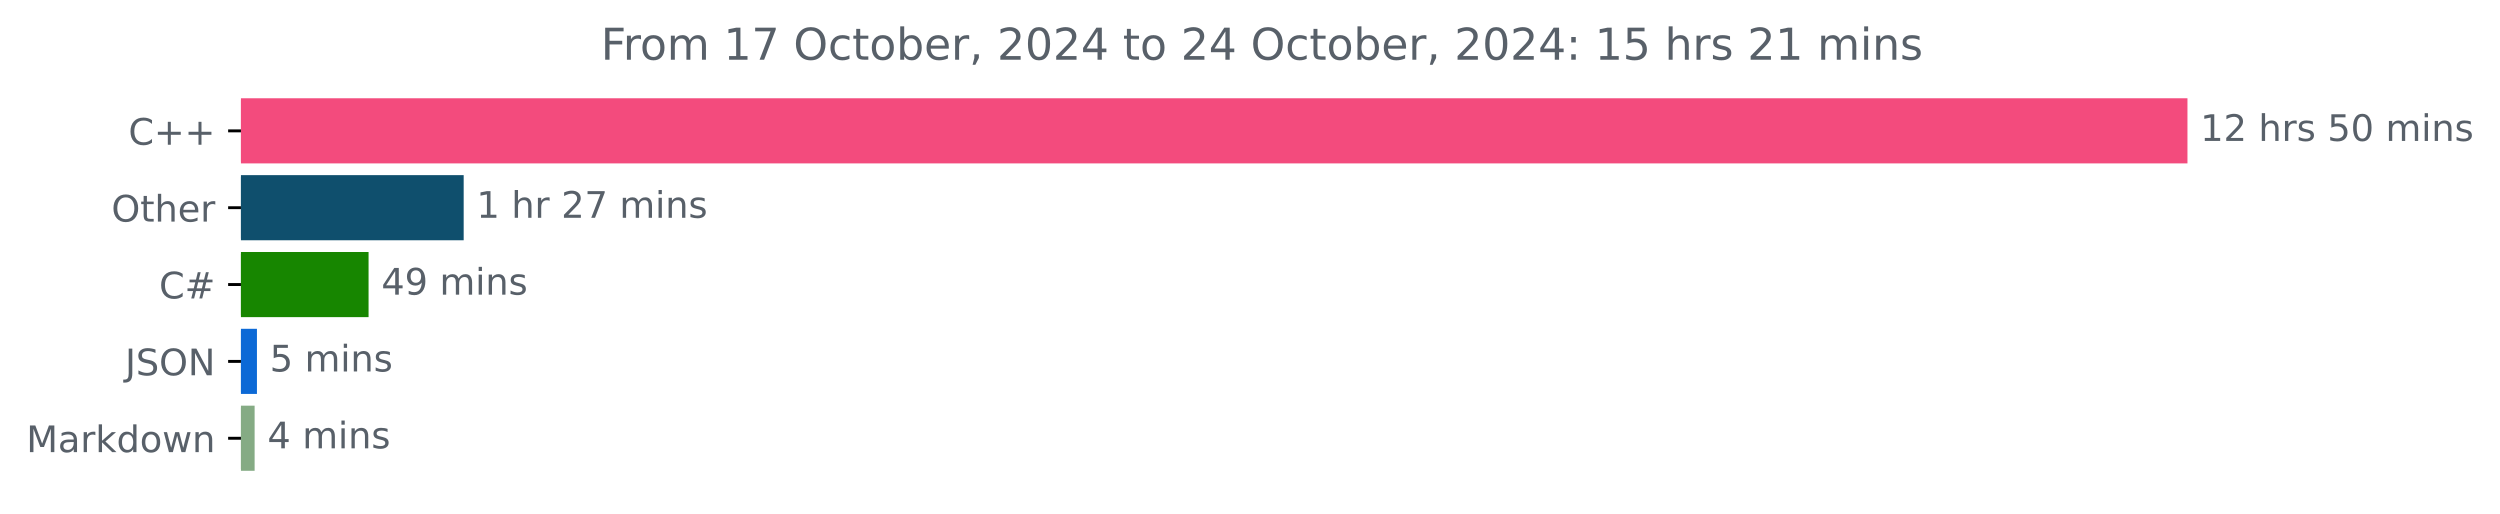
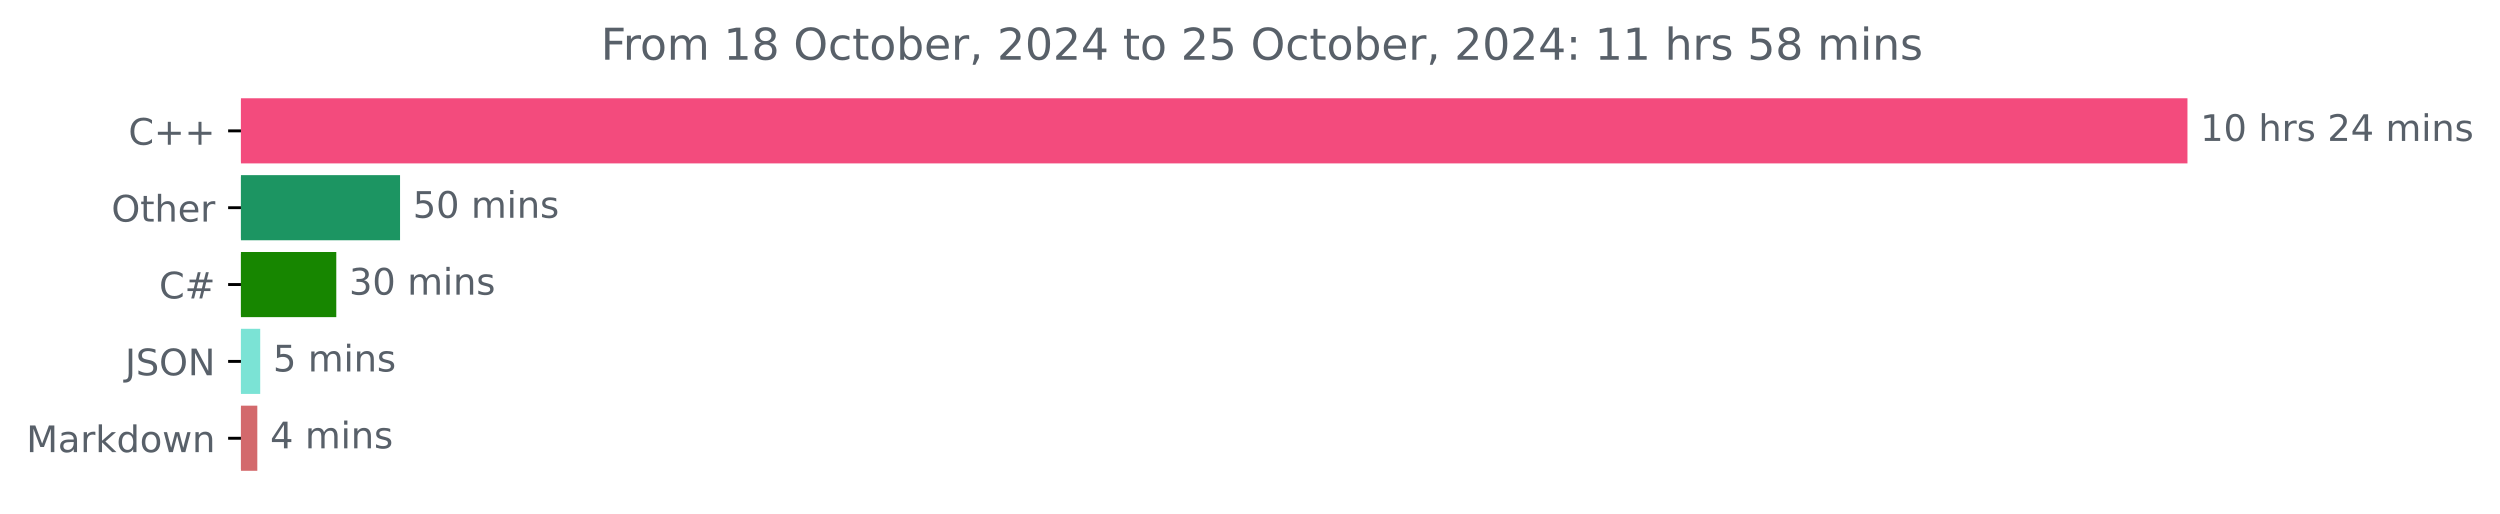
<svg xmlns="http://www.w3.org/2000/svg" xmlns:xlink="http://www.w3.org/1999/xlink" width="683.177pt" height="140.398pt" viewBox="0 0 683.177 140.398" version="1.1">
  <defs>
    <style type="text/css">*{stroke-linejoin: round; stroke-linecap: butt}</style>
  </defs>
  <g id="figure_1">
    <g id="patch_1">
      <path d="M 0 140.398  L 683.177 140.398  L 683.177 0  L 0 0  L 0 140.398  z " style="fill: none" />
    </g>
    <g id="axes_1">
      <g id="patch_2">
-         <path d="M 65.841 27.358  L 597.269 27.358  L 597.269 44.158  L 65.841 44.158  z " clip-path="url(#pc0097f39e9)" style="fill: #f34b7d; stroke: #f34b7d; stroke-linejoin: miter" />
+         <path d="M 65.841 27.358  L 597.269 27.358  L 597.269 44.158  L 65.841 44.158  z " clip-path="url(#p6eda8dee62)" style="fill: #f34b7d; stroke: #f34b7d; stroke-linejoin: miter" />
      </g>
      <g id="patch_3">
-         <path d="M 65.841 48.358  L 126.209 48.358  L 126.209 65.158  L 65.841 65.158  z " clip-path="url(#pc0097f39e9)" style="fill: #0f4f6d; stroke: #0f4f6d; stroke-linejoin: miter" />
+         <path d="M 65.841 48.358  L 108.822 48.358  L 108.822 65.158  L 65.841 65.158  z " clip-path="url(#p6eda8dee62)" style="fill: #1c9562; stroke: #1c9562; stroke-linejoin: miter" />
      </g>
      <g id="patch_4">
-         <path d="M 65.841 69.358  L 100.219 69.358  L 100.219 86.158  L 65.841 86.158  z " clip-path="url(#pc0097f39e9)" style="fill: #178600; stroke: #178600; stroke-linejoin: miter" />
+         <path d="M 65.841 69.358  L 91.397 69.358  L 91.397 86.158  L 65.841 86.158  z " clip-path="url(#p6eda8dee62)" style="fill: #178600; stroke: #178600; stroke-linejoin: miter" />
      </g>
      <g id="patch_5">
-         <path d="M 65.841 90.358  L 69.717 90.358  L 69.717 107.158  L 65.841 107.158  z " clip-path="url(#pc0097f39e9)" style="fill: #0c69d6; stroke: #0c69d6; stroke-linejoin: miter" />
+         <path d="M 65.841 90.358  L 70.61 90.358  L 70.61 107.158  L 65.841 107.158  z " clip-path="url(#p6eda8dee62)" style="fill: #7be3d5; stroke: #7be3d5; stroke-linejoin: miter" />
      </g>
      <g id="patch_6">
-         <path d="M 65.841 111.358  L 69.081 111.358  L 69.081 128.158  L 65.841 128.158  z " clip-path="url(#pc0097f39e9)" style="fill: #85ab84; stroke: #85ab84; stroke-linejoin: miter" />
+         <path d="M 65.841 111.358  L 69.815 111.358  L 69.815 128.158  L 65.841 128.158  z " clip-path="url(#p6eda8dee62)" style="fill: #d3696c; stroke: #d3696c; stroke-linejoin: miter" />
      </g>
      <g id="matplotlib.axis_1" />
      <g id="matplotlib.axis_2">
        <g id="ytick_1">
          <g id="line2d_1">
            <defs>
-               <path id="m2590360cec" d="M 0 0  L -3.5 0  " style="stroke: #000000; stroke-width: 0.8" />
+               <path id="m412b383a14" d="M 0 0  L -3.5 0  " style="stroke: #000000; stroke-width: 0.8" />
            </defs>
            <g>
-               <use xlink:href="#m2590360cec" x="65.841" y="35.758" style="stroke: #000000; stroke-width: 0.8" />
+               <use xlink:href="#m412b383a14" x="65.841" y="35.758" style="stroke: #000000; stroke-width: 0.8" />
            </g>
          </g>
          <g id="text_1">
            <g style="fill: #586069" transform="translate(35.09844 39.55734) scale(0.1 -0.1)">
              <defs>
                <path id="DejaVuSans-43" d="M 4122 4306  L 4122 3641  Q 3803 3938 3442 4084  Q 3081 4231 2675 4231  Q 1875 4231 1450 3742  Q 1025 3253 1025 2328  Q 1025 1406 1450 917  Q 1875 428 2675 428  Q 3081 428 3442 575  Q 3803 722 4122 1019  L 4122 359  Q 3791 134 3420 21  Q 3050 -91 2638 -91  Q 1578 -91 968 557  Q 359 1206 359 2328  Q 359 3453 968 4101  Q 1578 4750 2638 4750  Q 3056 4750 3426 4639  Q 3797 4528 4122 4306  z " transform="scale(0.015625)" />
                <path id="DejaVuSans-2b" d="M 2944 4013  L 2944 2272  L 4684 2272  L 4684 1741  L 2944 1741  L 2944 0  L 2419 0  L 2419 1741  L 678 1741  L 678 2272  L 2419 2272  L 2419 4013  L 2944 4013  z " transform="scale(0.015625)" />
              </defs>
              <use xlink:href="#DejaVuSans-43" />
              <use xlink:href="#DejaVuSans-2b" x="69.824" />
              <use xlink:href="#DejaVuSans-2b" x="153.613" />
            </g>
          </g>
        </g>
        <g id="ytick_2">
          <g id="line2d_2">
            <g>
-               <use xlink:href="#m2590360cec" x="65.841" y="56.758" style="stroke: #000000; stroke-width: 0.8" />
+               <use xlink:href="#m412b383a14" x="65.841" y="56.758" style="stroke: #000000; stroke-width: 0.8" />
            </g>
          </g>
          <g id="text_2">
            <g style="fill: #586069" transform="translate(30.44687 60.55734) scale(0.1 -0.1)">
              <defs>
                <path id="DejaVuSans-4f" d="M 2522 4238  Q 1834 4238 1429 3725  Q 1025 3213 1025 2328  Q 1025 1447 1429 934  Q 1834 422 2522 422  Q 3209 422 3611 934  Q 4013 1447 4013 2328  Q 4013 3213 3611 3725  Q 3209 4238 2522 4238  z M 2522 4750  Q 3503 4750 4090 4092  Q 4678 3434 4678 2328  Q 4678 1225 4090 567  Q 3503 -91 2522 -91  Q 1538 -91 948 565  Q 359 1222 359 2328  Q 359 3434 948 4092  Q 1538 4750 2522 4750  z " transform="scale(0.015625)" />
                <path id="DejaVuSans-74" d="M 1172 4494  L 1172 3500  L 2356 3500  L 2356 3053  L 1172 3053  L 1172 1153  Q 1172 725 1289 603  Q 1406 481 1766 481  L 2356 481  L 2356 0  L 1766 0  Q 1100 0 847 248  Q 594 497 594 1153  L 594 3053  L 172 3053  L 172 3500  L 594 3500  L 594 4494  L 1172 4494  z " transform="scale(0.015625)" />
                <path id="DejaVuSans-68" d="M 3513 2113  L 3513 0  L 2938 0  L 2938 2094  Q 2938 2591 2744 2837  Q 2550 3084 2163 3084  Q 1697 3084 1428 2787  Q 1159 2491 1159 1978  L 1159 0  L 581 0  L 581 4863  L 1159 4863  L 1159 2956  Q 1366 3272 1645 3428  Q 1925 3584 2291 3584  Q 2894 3584 3203 3211  Q 3513 2838 3513 2113  z " transform="scale(0.015625)" />
                <path id="DejaVuSans-65" d="M 3597 1894  L 3597 1613  L 953 1613  Q 991 1019 1311 708  Q 1631 397 2203 397  Q 2534 397 2845 478  Q 3156 559 3463 722  L 3463 178  Q 3153 47 2828 -22  Q 2503 -91 2169 -91  Q 1331 -91 842 396  Q 353 884 353 1716  Q 353 2575 817 3079  Q 1281 3584 2069 3584  Q 2775 3584 3186 3129  Q 3597 2675 3597 1894  z M 3022 2063  Q 3016 2534 2758 2815  Q 2500 3097 2075 3097  Q 1594 3097 1305 2825  Q 1016 2553 972 2059  L 3022 2063  z " transform="scale(0.015625)" />
                <path id="DejaVuSans-72" d="M 2631 2963  Q 2534 3019 2420 3045  Q 2306 3072 2169 3072  Q 1681 3072 1420 2755  Q 1159 2438 1159 1844  L 1159 0  L 581 0  L 581 3500  L 1159 3500  L 1159 2956  Q 1341 3275 1631 3429  Q 1922 3584 2338 3584  Q 2397 3584 2469 3576  Q 2541 3569 2628 3553  L 2631 2963  z " transform="scale(0.015625)" />
              </defs>
              <use xlink:href="#DejaVuSans-4f" />
              <use xlink:href="#DejaVuSans-74" x="78.711" />
              <use xlink:href="#DejaVuSans-68" x="117.92" />
              <use xlink:href="#DejaVuSans-65" x="181.299" />
              <use xlink:href="#DejaVuSans-72" x="242.822" />
            </g>
          </g>
        </g>
        <g id="ytick_3">
          <g id="line2d_3">
            <g>
-               <use xlink:href="#m2590360cec" x="65.841" y="77.758" style="stroke: #000000; stroke-width: 0.8" />
+               <use xlink:href="#m412b383a14" x="65.841" y="77.758" style="stroke: #000000; stroke-width: 0.8" />
            </g>
          </g>
          <g id="text_3">
            <g style="fill: #586069" transform="translate(43.47812 81.55734) scale(0.1 -0.1)">
              <defs>
                <path id="DejaVuSans-23" d="M 3272 2816  L 2363 2816  L 2100 1772  L 3016 1772  L 3272 2816  z M 2803 4594  L 2478 3297  L 3391 3297  L 3719 4594  L 4219 4594  L 3897 3297  L 4872 3297  L 4872 2816  L 3775 2816  L 3519 1772  L 4513 1772  L 4513 1294  L 3397 1294  L 3072 0  L 2572 0  L 2894 1294  L 1978 1294  L 1656 0  L 1153 0  L 1478 1294  L 494 1294  L 494 1772  L 1594 1772  L 1856 2816  L 850 2816  L 850 3297  L 1978 3297  L 2297 4594  L 2803 4594  z " transform="scale(0.015625)" />
              </defs>
              <use xlink:href="#DejaVuSans-43" />
              <use xlink:href="#DejaVuSans-23" x="69.824" />
            </g>
          </g>
        </g>
        <g id="ytick_4">
          <g id="line2d_4">
            <g>
-               <use xlink:href="#m2590360cec" x="65.841" y="98.758" style="stroke: #000000; stroke-width: 0.8" />
+               <use xlink:href="#m412b383a14" x="65.841" y="98.758" style="stroke: #000000; stroke-width: 0.8" />
            </g>
          </g>
          <g id="text_4">
            <g style="fill: #586069" transform="translate(34.18906 102.5573) scale(0.1 -0.1)">
              <defs>
                <path id="DejaVuSans-4a" d="M 628 4666  L 1259 4666  L 1259 325  Q 1259 -519 939 -900  Q 619 -1281 -91 -1281  L -331 -1281  L -331 -750  L -134 -750  Q 284 -750 456 -515  Q 628 -281 628 325  L 628 4666  z " transform="scale(0.015625)" />
                <path id="DejaVuSans-53" d="M 3425 4513  L 3425 3897  Q 3066 4069 2747 4153  Q 2428 4238 2131 4238  Q 1616 4238 1336 4038  Q 1056 3838 1056 3469  Q 1056 3159 1242 3001  Q 1428 2844 1947 2747  L 2328 2669  Q 3034 2534 3370 2195  Q 3706 1856 3706 1288  Q 3706 609 3251 259  Q 2797 -91 1919 -91  Q 1588 -91 1214 -16  Q 841 59 441 206  L 441 856  Q 825 641 1194 531  Q 1563 422 1919 422  Q 2459 422 2753 634  Q 3047 847 3047 1241  Q 3047 1584 2836 1778  Q 2625 1972 2144 2069  L 1759 2144  Q 1053 2284 737 2584  Q 422 2884 422 3419  Q 422 4038 858 4394  Q 1294 4750 2059 4750  Q 2388 4750 2728 4690  Q 3069 4631 3425 4513  z " transform="scale(0.015625)" />
                <path id="DejaVuSans-4e" d="M 628 4666  L 1478 4666  L 3547 763  L 3547 4666  L 4159 4666  L 4159 0  L 3309 0  L 1241 3903  L 1241 0  L 628 0  L 628 4666  z " transform="scale(0.015625)" />
              </defs>
              <use xlink:href="#DejaVuSans-4a" />
              <use xlink:href="#DejaVuSans-53" x="29.492" />
              <use xlink:href="#DejaVuSans-4f" x="92.969" />
              <use xlink:href="#DejaVuSans-4e" x="171.68" />
            </g>
          </g>
        </g>
        <g id="ytick_5">
          <g id="line2d_5">
            <g>
-               <use xlink:href="#m2590360cec" x="65.841" y="119.758" style="stroke: #000000; stroke-width: 0.8" />
+               <use xlink:href="#m412b383a14" x="65.841" y="119.758" style="stroke: #000000; stroke-width: 0.8" />
            </g>
          </g>
          <g id="text_5">
            <g style="fill: #586069" transform="translate(7.2 123.5573) scale(0.1 -0.1)">
              <defs>
                <path id="DejaVuSans-4d" d="M 628 4666  L 1569 4666  L 2759 1491  L 3956 4666  L 4897 4666  L 4897 0  L 4281 0  L 4281 4097  L 3078 897  L 2444 897  L 1241 4097  L 1241 0  L 628 0  L 628 4666  z " transform="scale(0.015625)" />
                <path id="DejaVuSans-61" d="M 2194 1759  Q 1497 1759 1228 1600  Q 959 1441 959 1056  Q 959 750 1161 570  Q 1363 391 1709 391  Q 2188 391 2477 730  Q 2766 1069 2766 1631  L 2766 1759  L 2194 1759  z M 3341 1997  L 3341 0  L 2766 0  L 2766 531  Q 2569 213 2275 61  Q 1981 -91 1556 -91  Q 1019 -91 701 211  Q 384 513 384 1019  Q 384 1609 779 1909  Q 1175 2209 1959 2209  L 2766 2209  L 2766 2266  Q 2766 2663 2505 2880  Q 2244 3097 1772 3097  Q 1472 3097 1187 3025  Q 903 2953 641 2809  L 641 3341  Q 956 3463 1253 3523  Q 1550 3584 1831 3584  Q 2591 3584 2966 3190  Q 3341 2797 3341 1997  z " transform="scale(0.015625)" />
                <path id="DejaVuSans-6b" d="M 581 4863  L 1159 4863  L 1159 1991  L 2875 3500  L 3609 3500  L 1753 1863  L 3688 0  L 2938 0  L 1159 1709  L 1159 0  L 581 0  L 581 4863  z " transform="scale(0.015625)" />
                <path id="DejaVuSans-64" d="M 2906 2969  L 2906 4863  L 3481 4863  L 3481 0  L 2906 0  L 2906 525  Q 2725 213 2448 61  Q 2172 -91 1784 -91  Q 1150 -91 751 415  Q 353 922 353 1747  Q 353 2572 751 3078  Q 1150 3584 1784 3584  Q 2172 3584 2448 3432  Q 2725 3281 2906 2969  z M 947 1747  Q 947 1113 1208 752  Q 1469 391 1925 391  Q 2381 391 2643 752  Q 2906 1113 2906 1747  Q 2906 2381 2643 2742  Q 2381 3103 1925 3103  Q 1469 3103 1208 2742  Q 947 2381 947 1747  z " transform="scale(0.015625)" />
                <path id="DejaVuSans-6f" d="M 1959 3097  Q 1497 3097 1228 2736  Q 959 2375 959 1747  Q 959 1119 1226 758  Q 1494 397 1959 397  Q 2419 397 2687 759  Q 2956 1122 2956 1747  Q 2956 2369 2687 2733  Q 2419 3097 1959 3097  z M 1959 3584  Q 2709 3584 3137 3096  Q 3566 2609 3566 1747  Q 3566 888 3137 398  Q 2709 -91 1959 -91  Q 1206 -91 779 398  Q 353 888 353 1747  Q 353 2609 779 3096  Q 1206 3584 1959 3584  z " transform="scale(0.015625)" />
                <path id="DejaVuSans-77" d="M 269 3500  L 844 3500  L 1563 769  L 2278 3500  L 2956 3500  L 3675 769  L 4391 3500  L 4966 3500  L 4050 0  L 3372 0  L 2619 2869  L 1863 0  L 1184 0  L 269 3500  z " transform="scale(0.015625)" />
                <path id="DejaVuSans-6e" d="M 3513 2113  L 3513 0  L 2938 0  L 2938 2094  Q 2938 2591 2744 2837  Q 2550 3084 2163 3084  Q 1697 3084 1428 2787  Q 1159 2491 1159 1978  L 1159 0  L 581 0  L 581 3500  L 1159 3500  L 1159 2956  Q 1366 3272 1645 3428  Q 1925 3584 2291 3584  Q 2894 3584 3203 3211  Q 3513 2838 3513 2113  z " transform="scale(0.015625)" />
              </defs>
              <use xlink:href="#DejaVuSans-4d" />
              <use xlink:href="#DejaVuSans-61" x="86.279" />
              <use xlink:href="#DejaVuSans-72" x="147.559" />
              <use xlink:href="#DejaVuSans-6b" x="188.672" />
              <use xlink:href="#DejaVuSans-64" x="246.582" />
              <use xlink:href="#DejaVuSans-6f" x="310.059" />
              <use xlink:href="#DejaVuSans-77" x="371.24" />
              <use xlink:href="#DejaVuSans-6e" x="453.027" />
            </g>
          </g>
        </g>
      </g>
      <g id="text_6">
        <g style="fill: #586069" transform="translate(601.2692 38.5175) scale(0.1 -0.1)">
          <defs>
            <path id="DejaVuSans-31" d="M 794 531  L 1825 531  L 1825 4091  L 703 3866  L 703 4441  L 1819 4666  L 2450 4666  L 2450 531  L 3481 531  L 3481 0  L 794 0  L 794 531  z " transform="scale(0.015625)" />
-             <path id="DejaVuSans-32" d="M 1228 531  L 3431 531  L 3431 0  L 469 0  L 469 531  Q 828 903 1448 1529  Q 2069 2156 2228 2338  Q 2531 2678 2651 2914  Q 2772 3150 2772 3378  Q 2772 3750 2511 3984  Q 2250 4219 1831 4219  Q 1534 4219 1204 4116  Q 875 4013 500 3803  L 500 4441  Q 881 4594 1212 4672  Q 1544 4750 1819 4750  Q 2544 4750 2975 4387  Q 3406 4025 3406 3419  Q 3406 3131 3298 2873  Q 3191 2616 2906 2266  Q 2828 2175 2409 1742  Q 1991 1309 1228 531  z " transform="scale(0.015625)" />
+             <path id="DejaVuSans-30" d="M 2034 4250  Q 1547 4250 1301 3770  Q 1056 3291 1056 2328  Q 1056 1369 1301 889  Q 1547 409 2034 409  Q 2525 409 2770 889  Q 3016 1369 3016 2328  Q 3016 3291 2770 3770  Q 2525 4250 2034 4250  z M 2034 4750  Q 2819 4750 3233 4129  Q 3647 3509 3647 2328  Q 3647 1150 3233 529  Q 2819 -91 2034 -91  Q 1250 -91 836 529  Q 422 1150 422 2328  Q 422 3509 836 4129  Q 1250 4750 2034 4750  z " transform="scale(0.015625)" />
            <path id="DejaVuSans-20" transform="scale(0.015625)" />
            <path id="DejaVuSans-73" d="M 2834 3397  L 2834 2853  Q 2591 2978 2328 3040  Q 2066 3103 1784 3103  Q 1356 3103 1142 2972  Q 928 2841 928 2578  Q 928 2378 1081 2264  Q 1234 2150 1697 2047  L 1894 2003  Q 2506 1872 2764 1633  Q 3022 1394 3022 966  Q 3022 478 2636 193  Q 2250 -91 1575 -91  Q 1294 -91 989 -36  Q 684 19 347 128  L 347 722  Q 666 556 975 473  Q 1284 391 1588 391  Q 1994 391 2212 530  Q 2431 669 2431 922  Q 2431 1156 2273 1281  Q 2116 1406 1581 1522  L 1381 1569  Q 847 1681 609 1914  Q 372 2147 372 2553  Q 372 3047 722 3315  Q 1072 3584 1716 3584  Q 2034 3584 2315 3537  Q 2597 3491 2834 3397  z " transform="scale(0.015625)" />
-             <path id="DejaVuSans-35" d="M 691 4666  L 3169 4666  L 3169 4134  L 1269 4134  L 1269 2991  Q 1406 3038 1543 3061  Q 1681 3084 1819 3084  Q 2600 3084 3056 2656  Q 3513 2228 3513 1497  Q 3513 744 3044 326  Q 2575 -91 1722 -91  Q 1428 -91 1123 -41  Q 819 9 494 109  L 494 744  Q 775 591 1075 516  Q 1375 441 1709 441  Q 2250 441 2565 725  Q 2881 1009 2881 1497  Q 2881 1984 2565 2268  Q 2250 2553 1709 2553  Q 1456 2553 1204 2497  Q 953 2441 691 2322  L 691 4666  z " transform="scale(0.015625)" />
-             <path id="DejaVuSans-30" d="M 2034 4250  Q 1547 4250 1301 3770  Q 1056 3291 1056 2328  Q 1056 1369 1301 889  Q 1547 409 2034 409  Q 2525 409 2770 889  Q 3016 1369 3016 2328  Q 3016 3291 2770 3770  Q 2525 4250 2034 4250  z M 2034 4750  Q 2819 4750 3233 4129  Q 3647 3509 3647 2328  Q 3647 1150 3233 529  Q 2819 -91 2034 -91  Q 1250 -91 836 529  Q 422 1150 422 2328  Q 422 3509 836 4129  Q 1250 4750 2034 4750  z " transform="scale(0.015625)" />
+             <path id="DejaVuSans-32" d="M 1228 531  L 3431 531  L 3431 0  L 469 0  L 469 531  Q 828 903 1448 1529  Q 2069 2156 2228 2338  Q 2531 2678 2651 2914  Q 2772 3150 2772 3378  Q 2772 3750 2511 3984  Q 2250 4219 1831 4219  Q 1534 4219 1204 4116  Q 875 4013 500 3803  L 500 4441  Q 881 4594 1212 4672  Q 1544 4750 1819 4750  Q 2544 4750 2975 4387  Q 3406 4025 3406 3419  Q 3406 3131 3298 2873  Q 3191 2616 2906 2266  Q 2828 2175 2409 1742  Q 1991 1309 1228 531  z " transform="scale(0.015625)" />
+             <path id="DejaVuSans-34" d="M 2419 4116  L 825 1625  L 2419 1625  L 2419 4116  z M 2253 4666  L 3047 4666  L 3047 1625  L 3713 1625  L 3713 1100  L 3047 1100  L 3047 0  L 2419 0  L 2419 1100  L 313 1100  L 313 1709  L 2253 4666  z " transform="scale(0.015625)" />
            <path id="DejaVuSans-6d" d="M 3328 2828  Q 3544 3216 3844 3400  Q 4144 3584 4550 3584  Q 5097 3584 5394 3201  Q 5691 2819 5691 2113  L 5691 0  L 5113 0  L 5113 2094  Q 5113 2597 4934 2840  Q 4756 3084 4391 3084  Q 3944 3084 3684 2787  Q 3425 2491 3425 1978  L 3425 0  L 2847 0  L 2847 2094  Q 2847 2600 2669 2842  Q 2491 3084 2119 3084  Q 1678 3084 1418 2786  Q 1159 2488 1159 1978  L 1159 0  L 581 0  L 581 3500  L 1159 3500  L 1159 2956  Q 1356 3278 1631 3431  Q 1906 3584 2284 3584  Q 2666 3584 2933 3390  Q 3200 3197 3328 2828  z " transform="scale(0.015625)" />
            <path id="DejaVuSans-69" d="M 603 3500  L 1178 3500  L 1178 0  L 603 0  L 603 3500  z M 603 4863  L 1178 4863  L 1178 4134  L 603 4134  L 603 4863  z " transform="scale(0.015625)" />
          </defs>
          <use xlink:href="#DejaVuSans-31" />
-           <use xlink:href="#DejaVuSans-32" x="63.623" />
+           <use xlink:href="#DejaVuSans-30" x="63.623" />
          <use xlink:href="#DejaVuSans-20" x="127.246" />
          <use xlink:href="#DejaVuSans-68" x="159.033" />
          <use xlink:href="#DejaVuSans-72" x="222.412" />
          <use xlink:href="#DejaVuSans-73" x="263.525" />
          <use xlink:href="#DejaVuSans-20" x="315.625" />
-           <use xlink:href="#DejaVuSans-35" x="347.412" />
-           <use xlink:href="#DejaVuSans-30" x="411.035" />
+           <use xlink:href="#DejaVuSans-32" x="347.412" />
+           <use xlink:href="#DejaVuSans-34" x="411.035" />
          <use xlink:href="#DejaVuSans-20" x="474.658" />
          <use xlink:href="#DejaVuSans-6d" x="506.445" />
          <use xlink:href="#DejaVuSans-69" x="603.857" />
          <use xlink:href="#DejaVuSans-6e" x="631.641" />
          <use xlink:href="#DejaVuSans-73" x="695.02" />
        </g>
      </g>
      <g id="text_7">
-         <g style="fill: #586069" transform="translate(130.2086 59.5175) scale(0.1 -0.1)">
-           <defs>
-             <path id="DejaVuSans-37" d="M 525 4666  L 3525 4666  L 3525 4397  L 1831 0  L 1172 0  L 2766 4134  L 525 4134  L 525 4666  z " transform="scale(0.015625)" />
-           </defs>
-           <use xlink:href="#DejaVuSans-31" />
-           <use xlink:href="#DejaVuSans-20" x="63.623" />
-           <use xlink:href="#DejaVuSans-68" x="95.41" />
-           <use xlink:href="#DejaVuSans-72" x="158.789" />
-           <use xlink:href="#DejaVuSans-20" x="199.902" />
-           <use xlink:href="#DejaVuSans-32" x="231.689" />
-           <use xlink:href="#DejaVuSans-37" x="295.312" />
-           <use xlink:href="#DejaVuSans-20" x="358.936" />
-           <use xlink:href="#DejaVuSans-6d" x="390.723" />
-           <use xlink:href="#DejaVuSans-69" x="488.135" />
-           <use xlink:href="#DejaVuSans-6e" x="515.918" />
-           <use xlink:href="#DejaVuSans-73" x="579.297" />
-         </g>
-       </g>
-       <g id="text_8">
-         <g style="fill: #586069" transform="translate(104.2186 80.5175) scale(0.1 -0.1)">
-           <defs>
-             <path id="DejaVuSans-34" d="M 2419 4116  L 825 1625  L 2419 1625  L 2419 4116  z M 2253 4666  L 3047 4666  L 3047 1625  L 3713 1625  L 3713 1100  L 3047 1100  L 3047 0  L 2419 0  L 2419 1100  L 313 1100  L 313 1709  L 2253 4666  z " transform="scale(0.015625)" />
-             <path id="DejaVuSans-39" d="M 703 97  L 703 672  Q 941 559 1184 500  Q 1428 441 1663 441  Q 2288 441 2617 861  Q 2947 1281 2994 2138  Q 2813 1869 2534 1725  Q 2256 1581 1919 1581  Q 1219 1581 811 2004  Q 403 2428 403 3163  Q 403 3881 828 4315  Q 1253 4750 1959 4750  Q 2769 4750 3195 4129  Q 3622 3509 3622 2328  Q 3622 1225 3098 567  Q 2575 -91 1691 -91  Q 1453 -91 1209 -44  Q 966 3 703 97  z M 1959 2075  Q 2384 2075 2632 2365  Q 2881 2656 2881 3163  Q 2881 3666 2632 3958  Q 2384 4250 1959 4250  Q 1534 4250 1286 3958  Q 1038 3666 1038 3163  Q 1038 2656 1286 2365  Q 1534 2075 1959 2075  z " transform="scale(0.015625)" />
-           </defs>
-           <use xlink:href="#DejaVuSans-34" />
-           <use xlink:href="#DejaVuSans-39" x="63.623" />
+         <g style="fill: #586069" transform="translate(112.822 59.5175) scale(0.1 -0.1)">
+           <defs>
+             <path id="DejaVuSans-35" d="M 691 4666  L 3169 4666  L 3169 4134  L 1269 4134  L 1269 2991  Q 1406 3038 1543 3061  Q 1681 3084 1819 3084  Q 2600 3084 3056 2656  Q 3513 2228 3513 1497  Q 3513 744 3044 326  Q 2575 -91 1722 -91  Q 1428 -91 1123 -41  Q 819 9 494 109  L 494 744  Q 775 591 1075 516  Q 1375 441 1709 441  Q 2250 441 2565 725  Q 2881 1009 2881 1497  Q 2881 1984 2565 2268  Q 2250 2553 1709 2553  Q 1456 2553 1204 2497  Q 953 2441 691 2322  L 691 4666  z " transform="scale(0.015625)" />
+           </defs>
+           <use xlink:href="#DejaVuSans-35" />
+           <use xlink:href="#DejaVuSans-30" x="63.623" />
          <use xlink:href="#DejaVuSans-20" x="127.246" />
          <use xlink:href="#DejaVuSans-6d" x="159.033" />
          <use xlink:href="#DejaVuSans-69" x="256.445" />
          <use xlink:href="#DejaVuSans-6e" x="284.229" />
          <use xlink:href="#DejaVuSans-73" x="347.607" />
        </g>
      </g>
+       <g id="text_8">
+         <g style="fill: #586069" transform="translate(95.39713 80.5175) scale(0.1 -0.1)">
+           <defs>
+             <path id="DejaVuSans-33" d="M 2597 2516  Q 3050 2419 3304 2112  Q 3559 1806 3559 1356  Q 3559 666 3084 287  Q 2609 -91 1734 -91  Q 1441 -91 1130 -33  Q 819 25 488 141  L 488 750  Q 750 597 1062 519  Q 1375 441 1716 441  Q 2309 441 2620 675  Q 2931 909 2931 1356  Q 2931 1769 2642 2001  Q 2353 2234 1838 2234  L 1294 2234  L 1294 2753  L 1863 2753  Q 2328 2753 2575 2939  Q 2822 3125 2822 3475  Q 2822 3834 2567 4026  Q 2313 4219 1838 4219  Q 1578 4219 1281 4162  Q 984 4106 628 3988  L 628 4550  Q 988 4650 1302 4700  Q 1616 4750 1894 4750  Q 2613 4750 3031 4423  Q 3450 4097 3450 3541  Q 3450 3153 3228 2886  Q 3006 2619 2597 2516  z " transform="scale(0.015625)" />
+           </defs>
+           <use xlink:href="#DejaVuSans-33" />
+           <use xlink:href="#DejaVuSans-30" x="63.623" />
+           <use xlink:href="#DejaVuSans-20" x="127.246" />
+           <use xlink:href="#DejaVuSans-6d" x="159.033" />
+           <use xlink:href="#DejaVuSans-69" x="256.445" />
+           <use xlink:href="#DejaVuSans-6e" x="284.229" />
+           <use xlink:href="#DejaVuSans-73" x="347.607" />
+         </g>
+       </g>
      <g id="text_9">
-         <g style="fill: #586069" transform="translate(73.71688 101.5175) scale(0.1 -0.1)">
+         <g style="fill: #586069" transform="translate(74.60954 101.5175) scale(0.1 -0.1)">
          <use xlink:href="#DejaVuSans-35" />
          <use xlink:href="#DejaVuSans-20" x="63.623" />
          <use xlink:href="#DejaVuSans-6d" x="95.41" />
          <use xlink:href="#DejaVuSans-69" x="192.822" />
          <use xlink:href="#DejaVuSans-6e" x="220.605" />
          <use xlink:href="#DejaVuSans-73" x="283.984" />
        </g>
      </g>
      <g id="text_10">
-         <g style="fill: #586069" transform="translate(73.08143 122.5175) scale(0.1 -0.1)">
+         <g style="fill: #586069" transform="translate(73.81472 122.5175) scale(0.1 -0.1)">
          <use xlink:href="#DejaVuSans-34" />
          <use xlink:href="#DejaVuSans-20" x="63.623" />
          <use xlink:href="#DejaVuSans-6d" x="95.41" />
          <use xlink:href="#DejaVuSans-69" x="192.822" />
          <use xlink:href="#DejaVuSans-6e" x="220.605" />
          <use xlink:href="#DejaVuSans-73" x="283.984" />
        </g>
      </g>
      <g id="text_11">
        <g style="fill: #586069" transform="translate(164.2031 16.31812) scale(0.12 -0.12)">
          <defs>
            <path id="DejaVuSans-46" d="M 628 4666  L 3309 4666  L 3309 4134  L 1259 4134  L 1259 2759  L 3109 2759  L 3109 2228  L 1259 2228  L 1259 0  L 628 0  L 628 4666  z " transform="scale(0.015625)" />
+             <path id="DejaVuSans-38" d="M 2034 2216  Q 1584 2216 1326 1975  Q 1069 1734 1069 1313  Q 1069 891 1326 650  Q 1584 409 2034 409  Q 2484 409 2743 651  Q 3003 894 3003 1313  Q 3003 1734 2745 1975  Q 2488 2216 2034 2216  z M 1403 2484  Q 997 2584 770 2862  Q 544 3141 544 3541  Q 544 4100 942 4425  Q 1341 4750 2034 4750  Q 2731 4750 3128 4425  Q 3525 4100 3525 3541  Q 3525 3141 3298 2862  Q 3072 2584 2669 2484  Q 3125 2378 3379 2068  Q 3634 1759 3634 1313  Q 3634 634 3220 271  Q 2806 -91 2034 -91  Q 1263 -91 848 271  Q 434 634 434 1313  Q 434 1759 690 2068  Q 947 2378 1403 2484  z M 1172 3481  Q 1172 3119 1398 2916  Q 1625 2713 2034 2713  Q 2441 2713 2670 2916  Q 2900 3119 2900 3481  Q 2900 3844 2670 4047  Q 2441 4250 2034 4250  Q 1625 4250 1398 4047  Q 1172 3844 1172 3481  z " transform="scale(0.015625)" />
            <path id="DejaVuSans-63" d="M 3122 3366  L 3122 2828  Q 2878 2963 2633 3030  Q 2388 3097 2138 3097  Q 1578 3097 1268 2742  Q 959 2388 959 1747  Q 959 1106 1268 751  Q 1578 397 2138 397  Q 2388 397 2633 464  Q 2878 531 3122 666  L 3122 134  Q 2881 22 2623 -34  Q 2366 -91 2075 -91  Q 1284 -91 818 406  Q 353 903 353 1747  Q 353 2603 823 3093  Q 1294 3584 2113 3584  Q 2378 3584 2631 3529  Q 2884 3475 3122 3366  z " transform="scale(0.015625)" />
            <path id="DejaVuSans-62" d="M 3116 1747  Q 3116 2381 2855 2742  Q 2594 3103 2138 3103  Q 1681 3103 1420 2742  Q 1159 2381 1159 1747  Q 1159 1113 1420 752  Q 1681 391 2138 391  Q 2594 391 2855 752  Q 3116 1113 3116 1747  z M 1159 2969  Q 1341 3281 1617 3432  Q 1894 3584 2278 3584  Q 2916 3584 3314 3078  Q 3713 2572 3713 1747  Q 3713 922 3314 415  Q 2916 -91 2278 -91  Q 1894 -91 1617 61  Q 1341 213 1159 525  L 1159 0  L 581 0  L 581 4863  L 1159 4863  L 1159 2969  z " transform="scale(0.015625)" />
            <path id="DejaVuSans-2c" d="M 750 794  L 1409 794  L 1409 256  L 897 -744  L 494 -744  L 750 256  L 750 794  z " transform="scale(0.015625)" />
            <path id="DejaVuSans-3a" d="M 750 794  L 1409 794  L 1409 0  L 750 0  L 750 794  z M 750 3309  L 1409 3309  L 1409 2516  L 750 2516  L 750 3309  z " transform="scale(0.015625)" />
          </defs>
          <use xlink:href="#DejaVuSans-46" />
          <use xlink:href="#DejaVuSans-72" x="50.27" />
          <use xlink:href="#DejaVuSans-6f" x="89.133" />
          <use xlink:href="#DejaVuSans-6d" x="150.314" />
          <use xlink:href="#DejaVuSans-20" x="247.727" />
          <use xlink:href="#DejaVuSans-31" x="279.514" />
-           <use xlink:href="#DejaVuSans-37" x="343.137" />
+           <use xlink:href="#DejaVuSans-38" x="343.137" />
          <use xlink:href="#DejaVuSans-20" x="406.76" />
          <use xlink:href="#DejaVuSans-4f" x="438.547" />
          <use xlink:href="#DejaVuSans-63" x="517.258" />
          <use xlink:href="#DejaVuSans-74" x="572.238" />
          <use xlink:href="#DejaVuSans-6f" x="611.447" />
          <use xlink:href="#DejaVuSans-62" x="672.629" />
          <use xlink:href="#DejaVuSans-65" x="736.105" />
          <use xlink:href="#DejaVuSans-72" x="797.629" />
          <use xlink:href="#DejaVuSans-2c" x="838.742" />
          <use xlink:href="#DejaVuSans-20" x="870.529" />
          <use xlink:href="#DejaVuSans-32" x="902.316" />
          <use xlink:href="#DejaVuSans-30" x="965.939" />
          <use xlink:href="#DejaVuSans-32" x="1029.562" />
          <use xlink:href="#DejaVuSans-34" x="1093.186" />
          <use xlink:href="#DejaVuSans-20" x="1156.809" />
          <use xlink:href="#DejaVuSans-74" x="1188.596" />
          <use xlink:href="#DejaVuSans-6f" x="1227.805" />
          <use xlink:href="#DejaVuSans-20" x="1288.986" />
          <use xlink:href="#DejaVuSans-32" x="1320.773" />
-           <use xlink:href="#DejaVuSans-34" x="1384.396" />
+           <use xlink:href="#DejaVuSans-35" x="1384.396" />
          <use xlink:href="#DejaVuSans-20" x="1448.02" />
          <use xlink:href="#DejaVuSans-4f" x="1479.807" />
          <use xlink:href="#DejaVuSans-63" x="1558.518" />
          <use xlink:href="#DejaVuSans-74" x="1613.498" />
          <use xlink:href="#DejaVuSans-6f" x="1652.707" />
          <use xlink:href="#DejaVuSans-62" x="1713.889" />
          <use xlink:href="#DejaVuSans-65" x="1777.365" />
          <use xlink:href="#DejaVuSans-72" x="1838.889" />
          <use xlink:href="#DejaVuSans-2c" x="1880.002" />
          <use xlink:href="#DejaVuSans-20" x="1911.789" />
          <use xlink:href="#DejaVuSans-32" x="1943.576" />
          <use xlink:href="#DejaVuSans-30" x="2007.199" />
          <use xlink:href="#DejaVuSans-32" x="2070.822" />
          <use xlink:href="#DejaVuSans-34" x="2134.445" />
          <use xlink:href="#DejaVuSans-3a" x="2198.068" />
          <use xlink:href="#DejaVuSans-20" x="2231.76" />
          <use xlink:href="#DejaVuSans-31" x="2263.547" />
-           <use xlink:href="#DejaVuSans-35" x="2327.17" />
+           <use xlink:href="#DejaVuSans-31" x="2327.17" />
          <use xlink:href="#DejaVuSans-20" x="2390.793" />
          <use xlink:href="#DejaVuSans-68" x="2422.58" />
          <use xlink:href="#DejaVuSans-72" x="2485.959" />
          <use xlink:href="#DejaVuSans-73" x="2527.072" />
          <use xlink:href="#DejaVuSans-20" x="2579.172" />
-           <use xlink:href="#DejaVuSans-32" x="2610.959" />
-           <use xlink:href="#DejaVuSans-31" x="2674.582" />
+           <use xlink:href="#DejaVuSans-35" x="2610.959" />
+           <use xlink:href="#DejaVuSans-38" x="2674.582" />
          <use xlink:href="#DejaVuSans-20" x="2738.205" />
          <use xlink:href="#DejaVuSans-6d" x="2769.992" />
          <use xlink:href="#DejaVuSans-69" x="2867.404" />
          <use xlink:href="#DejaVuSans-6e" x="2895.188" />
          <use xlink:href="#DejaVuSans-73" x="2958.566" />
        </g>
      </g>
    </g>
  </g>
  <defs>
-     <clipPath id="pc0097f39e9">
+     <clipPath id="p6eda8dee62">
      <rect x="65.841" y="22.318" width="558" height="110.88" />
    </clipPath>
  </defs>
</svg>
